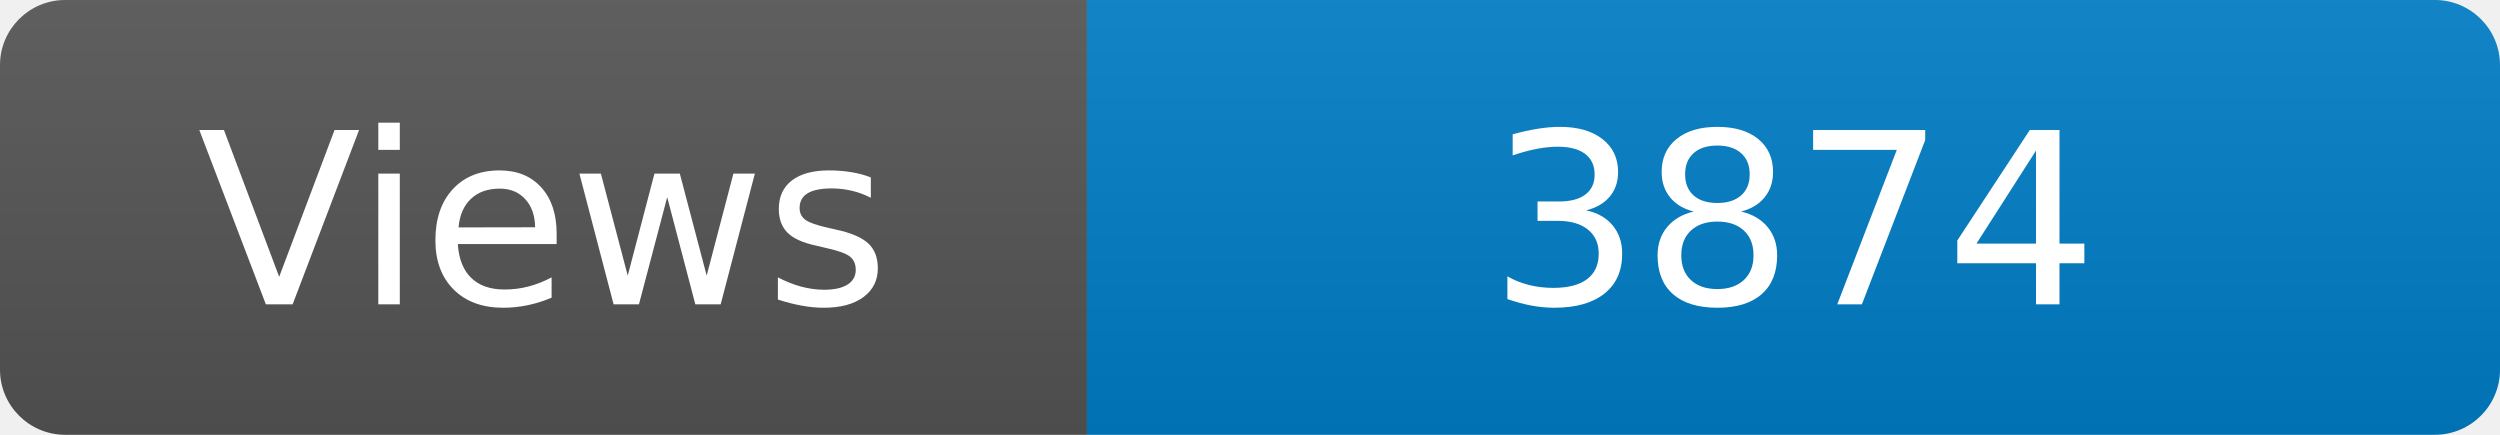
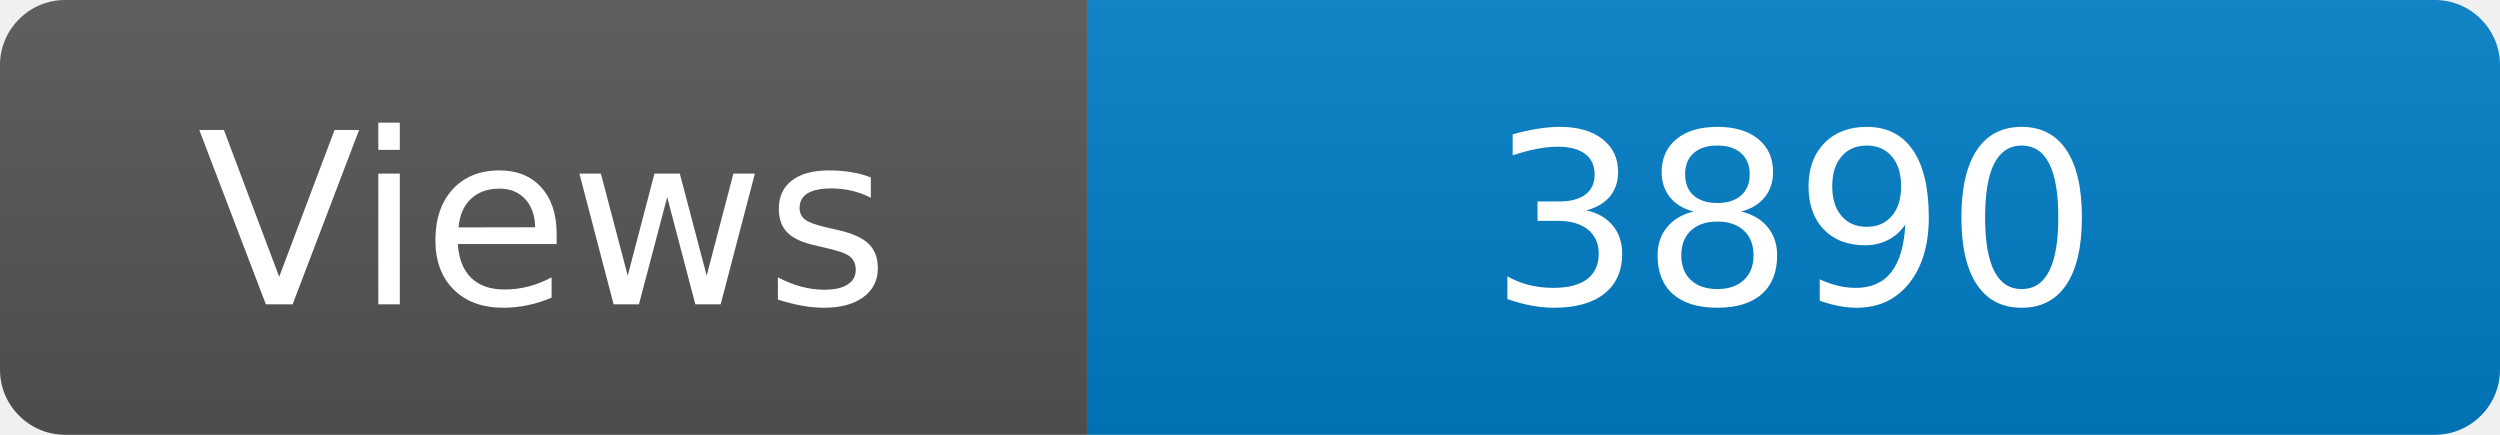
<svg xmlns="http://www.w3.org/2000/svg" width="115" height="20" role="img" aria-label="Maintained?: yes">
  <linearGradient id="s" x2="0" y2="100%">
    <stop offset="0" stop-color="#bbb" stop-opacity=".1" />
    <stop offset="1" stop-opacity=".1" />
  </linearGradient>
  <clipPath id="r">
    <rect width="115" height="20" rx="3" fill="#fff" />
  </clipPath>
  <g clip-path="url(#r)">
    <rect width="50" height="20" fill="#555" />
    <rect x="50" width="160" height="20" fill="#007ec6" />
    <rect width="115" height="20" fill="url(#s)" />
  </g>
  <g fill="#fff" text-anchor="middle" font-family="Verdana,Geneva,DejaVu Sans,sans-serif" font-size="110">
    <text x="250" y="140" transform="scale(.1)" fill="#fff">Views</text>
-     <text x="825" y="140" transform="scale(.1)" fill="#fff">3874</text>
+     <text x="825" y="140" transform="scale(.1)" fill="#fff">3890</text>
  </g>
</svg>
